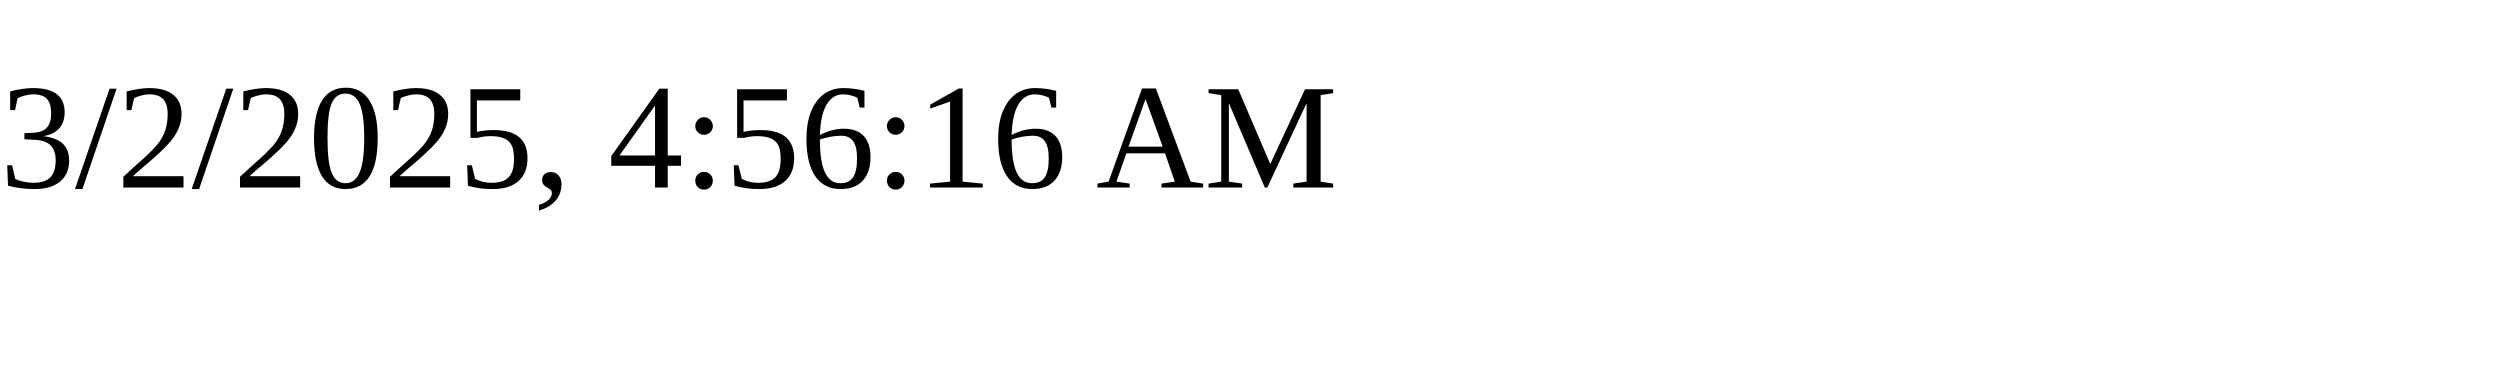
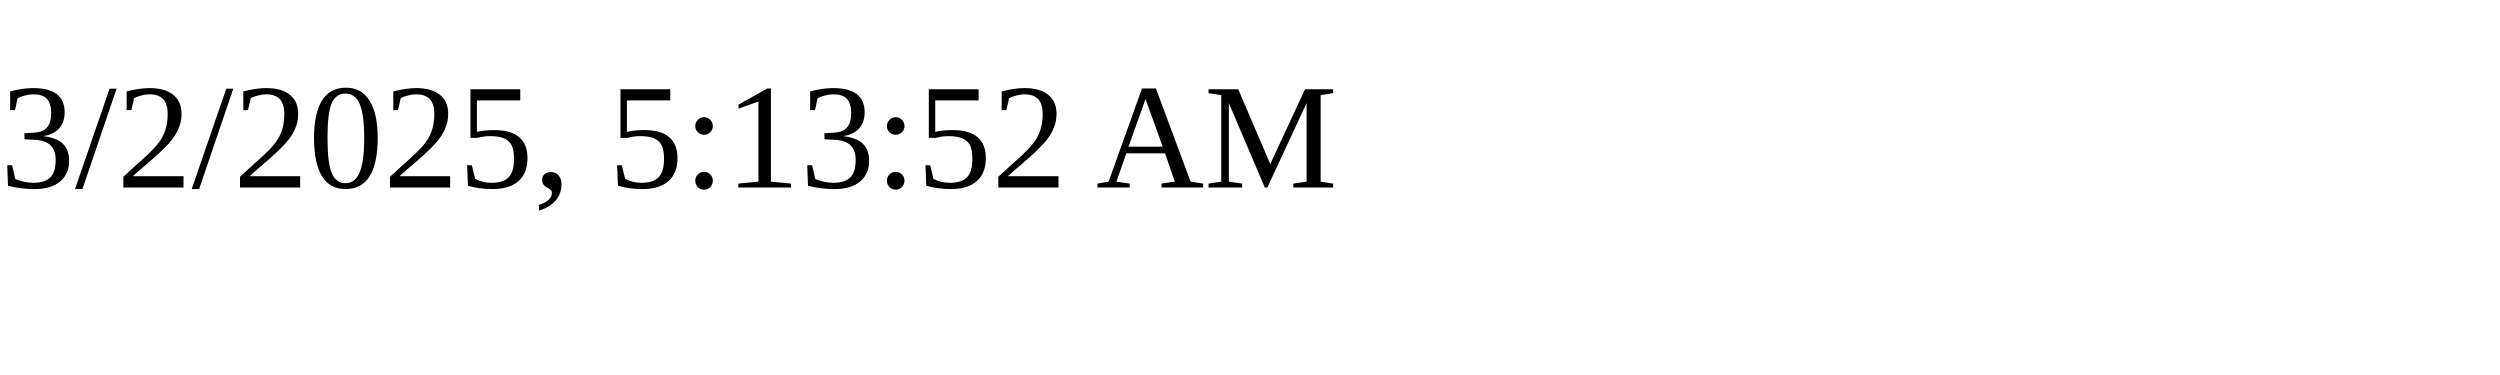
<svg xmlns="http://www.w3.org/2000/svg" height="30" width="200">
-   <text x="0" y="15">3/2/2025, 4:56:16 AM</text>
+   <text x="0" y="15">3/2/2025, 5:13:52 AM</text>
</svg>
